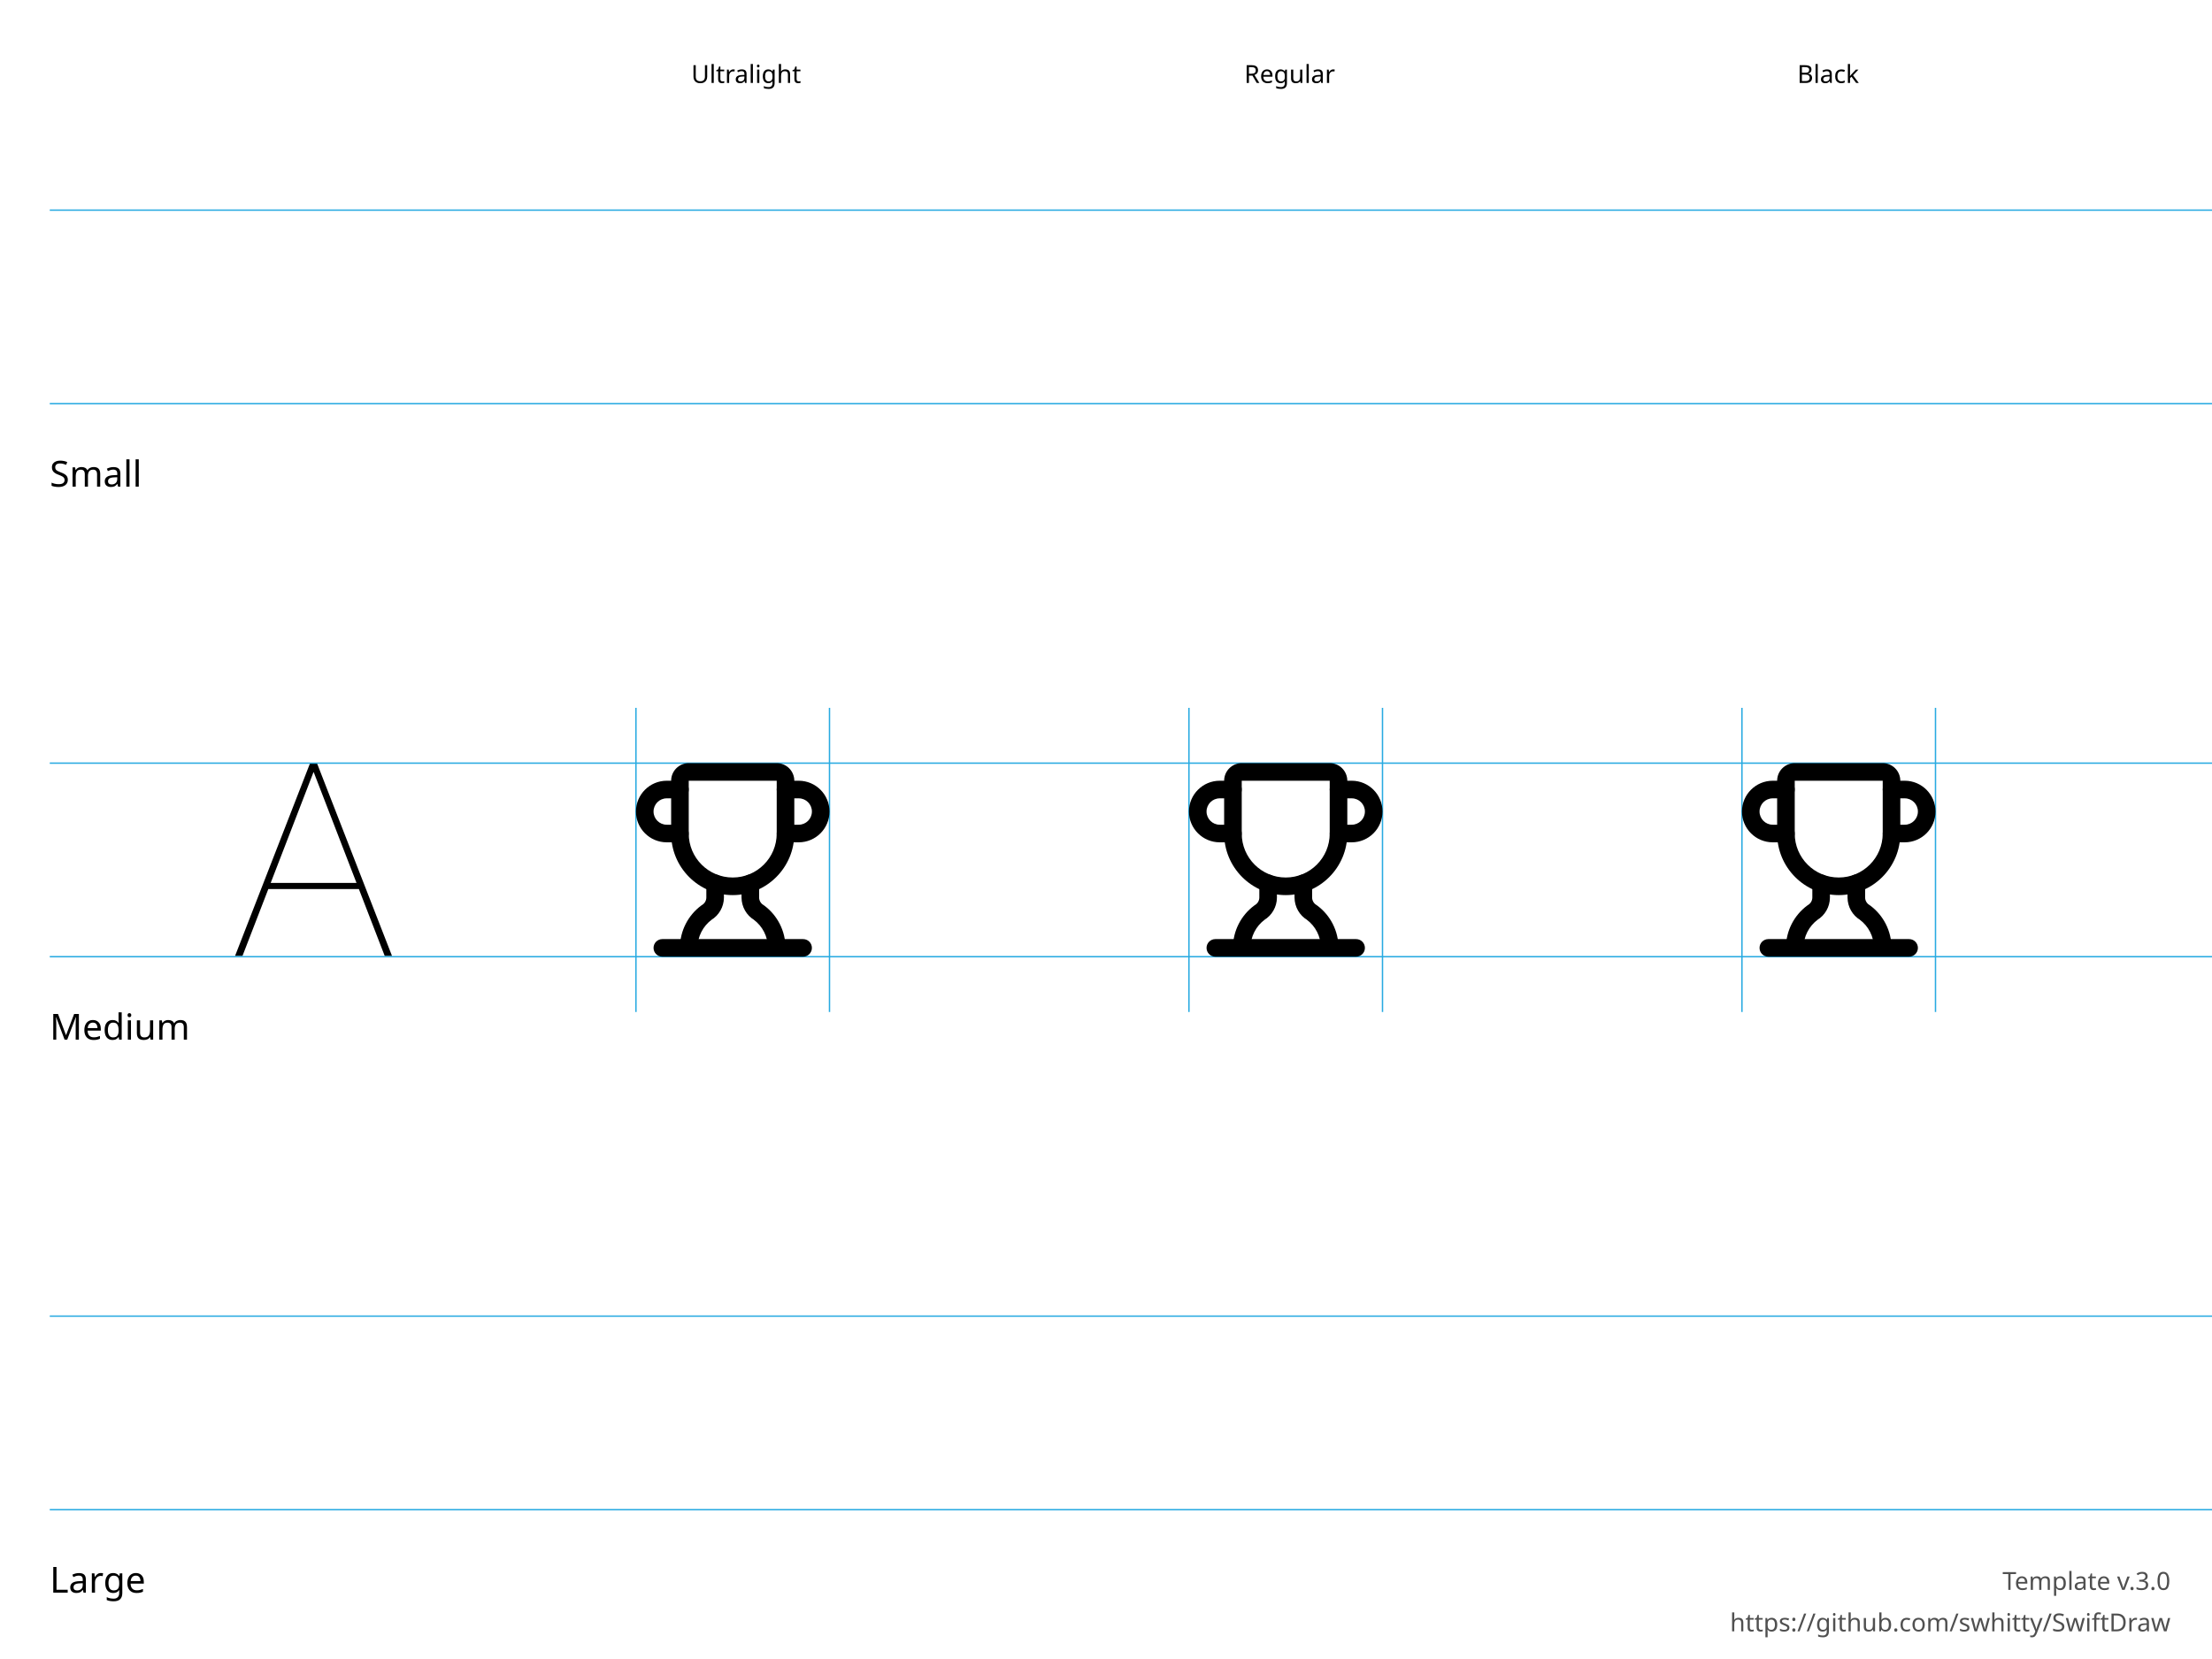
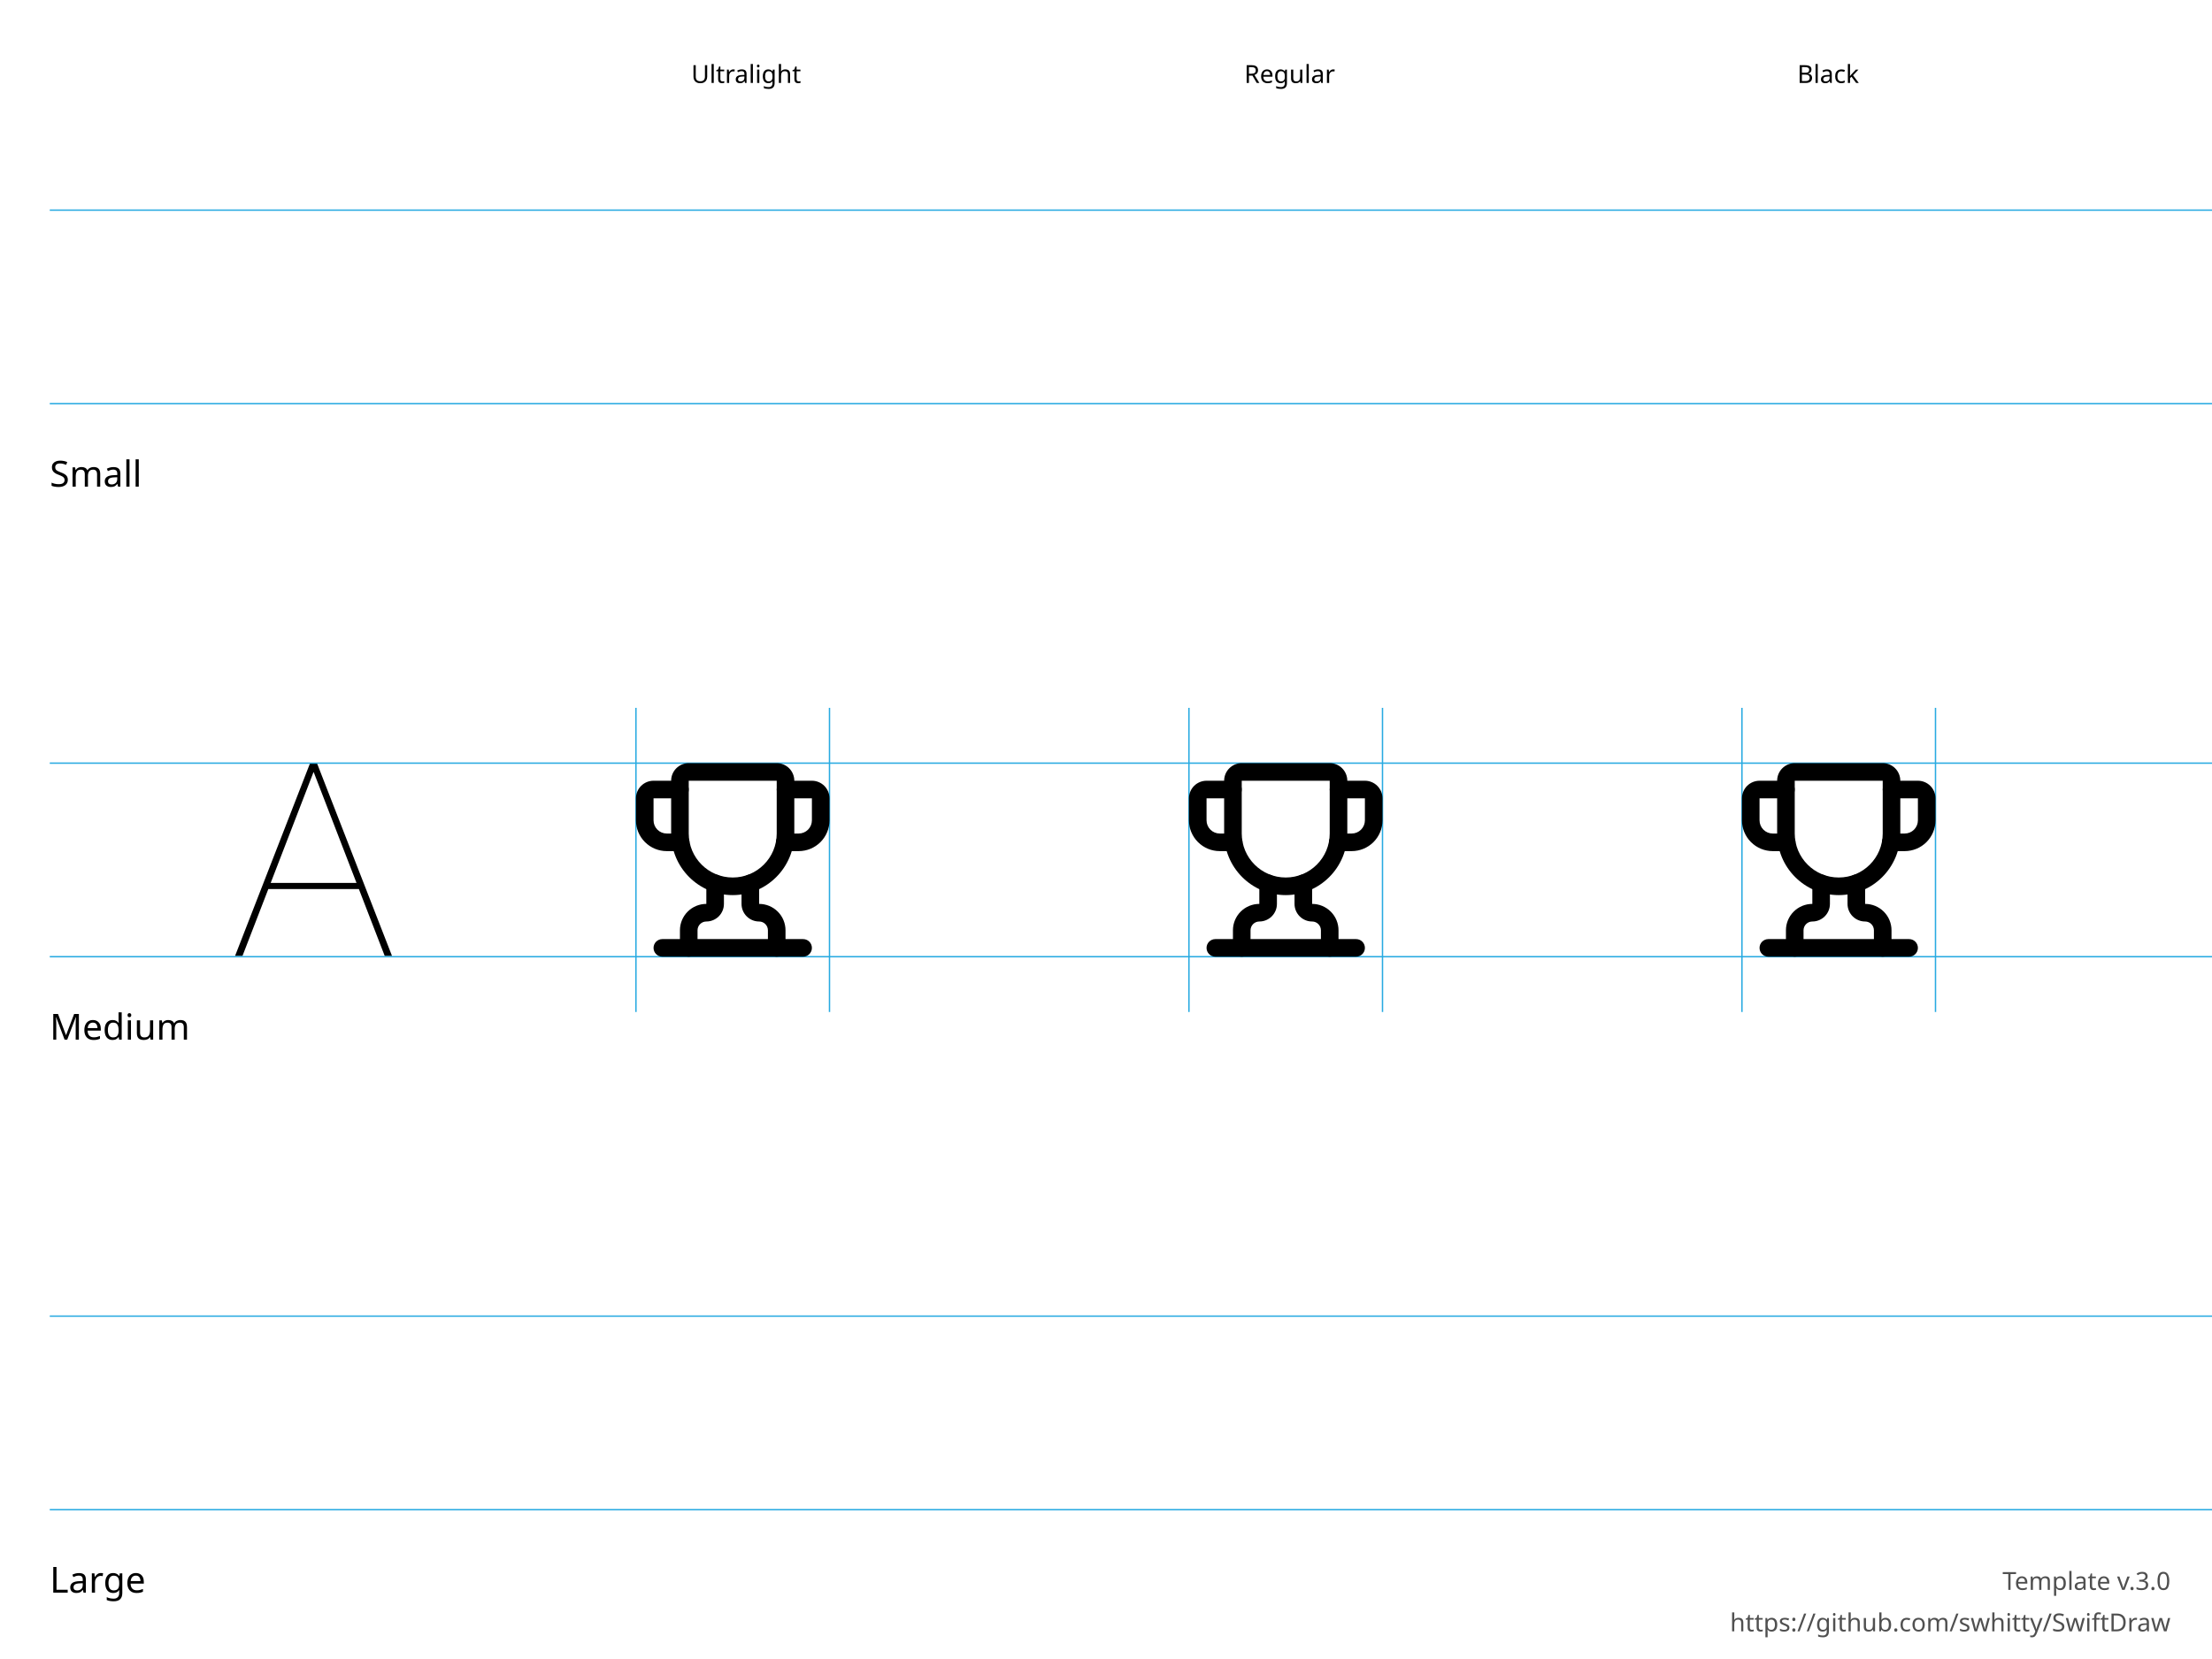
<svg xmlns="http://www.w3.org/2000/svg" height="600" width="800">
  <g id="Notes" font-family="LucidaGrande, 'Lucida Grande', sans-serif" font-size="13">
    <rect fill="white" height="600.0" width="800.0" x="0.0" y="0.0" />
    <g font-size="13">
      <text x="18.0" y="176.0">Small</text>
      <text x="18.0" y="376.0">Medium</text>
      <text x="18.0" y="576.0">Large</text>
    </g>
    <g font-size="9">
      <text x="250.0" y="30.0">Ultralight</text>
      <text x="450.0" y="30.0">Regular</text>
      <text x="650.0" y="30.0">Black</text>
      <text id="template-version" fill="#505050" text-anchor="end" x="785.0" y="575.0">Template v.3.0</text>
      <a href="https://github.com/swhitty/SwiftDraw">
        <text fill="#505050" text-anchor="end" x="785.0" y="590.0">https://github.com/swhitty/SwiftDraw</text>
      </a>
    </g>
  </g>
  <g id="Guides" stroke="rgb(39, 170, 225)" stroke-width="0.5">
    <path id="Capline-S" d="M18,76 l800,0" />
    <path id="H-reference" d="M85,145.755 L87.685,145.755 L113.369,79.287 L114.052,79.287 L114.052,76 L112.148,76 L85,145.755 Z M95.693,121.536 L130.996,121.536 L130.263,119.313 L96.474,119.313 L95.693,121.536 Z M139.15,145.755 L141.787,145.755 L114.638,76 L113.466,76 L113.466,79.287 L139.15,145.755 Z" stroke="none" transform="translate(0,200)" />
    <path id="Baseline-S" d="M18,146 l800,0" />
    <path id="left-margin-Ultralight-M" d="M230,256 l0,110" />
    <path id="right-margin-Ultralight-M" d="M300,256 l0,110" />
    <path id="left-margin-Regular-M" d="M430,256 l0,110" />
    <path id="right-margin-Regular-M" d="M500,256 l0,110" />
    <path id="left-margin-Black-M" d="M630,256 l0,110" />
    <path id="right-margin-Black-M" d="M700,256 l0,110" />
    <path id="Capline-M" d="M18,276 l800,0" />
    <path id="Baseline-M" d="M18,346 l800,0" />
    <path id="Capline-L" d="M18,476 l800,0" />
    <path id="Baseline-L" d="M18,546 l800,0" />
  </g>
  <g id="Symbols">
    <g id="Ultralight-M" transform="translate(0,200)">
-       <path d="M255.455,119.464 L255.455,124.637 C255.443,125.711 254.854,126.733 253.902,127.3 L253.637,127.477 C248.8,131.06 245.936,136.714 245.909,142.734 C245.901,144.491 247.32,145.922 249.077,145.93 C250.834,145.938 252.265,144.519 252.273,142.762 C252.29,138.749 254.2,134.979 257.425,132.59 L255.531,130.034 L257.16,132.767 C260.017,131.064 261.781,127.998 261.818,124.672 L261.818,119.464 C261.818,117.706 260.394,116.282 258.636,116.282 C256.879,116.282 255.455,117.706 255.455,119.464 Z" />
-       <path d="M268.182,119.464 L268.182,124.637 C268.219,127.998 269.983,131.064 272.84,132.767 L274.469,130.034 L272.575,132.59 C275.8,134.979 277.71,138.749 277.727,142.762 C277.735,144.519 279.166,145.938 280.923,145.93 C282.68,145.922 284.099,144.491 284.091,142.734 C284.064,136.714 281.2,131.06 276.363,127.477 L276.098,127.3 C275.146,126.733 274.557,125.711 274.545,124.602 L274.545,119.464 C274.545,117.706 273.121,116.282 271.364,116.282 C269.606,116.282 268.182,117.706 268.182,119.464 Z" />
-       <path d="M284.091,104.636 L288.864,104.636 C295.014,104.636 300,99.65 300,93.5 C300,87.35 295.014,82.364 288.864,82.364 L284.091,82.364 C282.334,82.364 280.909,83.788 280.909,85.545 C280.909,87.303 282.334,88.727 284.091,88.727 L288.864,88.727 C291.5,88.727 293.636,90.864 293.636,93.5 C293.636,96.136 291.5,98.273 288.864,98.273 L284.091,98.273 C282.334,98.273 280.909,99.697 280.909,101.455 C280.909,103.212 282.334,104.636 284.091,104.636 Z" />
+       <path d="M255.455,119.464 L255.455,126.909 C255.455,126.909 255.455,126.909 255.455,126.909 C255.455,126.909 255.455,126.909 255.455,126.909 C252.923,126.909 250.495,127.915 248.705,129.705 C246.915,131.495 245.909,133.923 245.909,136.455 L245.909,142.818 C245.909,144.575 247.334,146 249.091,146 C250.848,146 252.273,144.575 252.273,142.818 L252.273,136.455 C252.273,135.611 252.608,134.801 253.205,134.205 C253.801,133.608 254.611,133.273 255.455,133.273 C257.142,133.273 258.761,132.602 259.954,131.409 C261.148,130.215 261.818,128.597 261.818,126.909 L261.818,119.464 C261.818,117.706 260.394,116.282 258.636,116.282 C256.879,116.282 255.455,117.706 255.455,119.464 Z" />
+       <path d="M268.182,119.464 L268.182,126.909 C268.182,128.597 268.852,130.215 270.046,131.409 C271.239,132.602 272.858,133.273 274.545,133.273 C275.389,133.273 276.199,133.608 276.795,134.205 C277.392,134.801 277.727,135.611 277.727,136.455 L277.727,142.818 C277.727,144.575 279.152,146 280.909,146 C282.666,146 284.091,144.575 284.091,142.818 L284.091,136.455 C284.091,133.923 283.085,131.495 281.295,129.705 C279.505,127.915 277.077,126.909 274.545,126.909 C274.545,126.909 274.545,126.909 274.545,126.909 C274.545,126.909 274.545,126.909 274.545,126.909 L274.545,119.464 C274.545,117.706 273.121,116.282 271.364,116.282 C269.606,116.282 268.182,117.706 268.182,119.464 Z" />
+       <path d="M283.824,107.818 L288.864,107.818 C291.817,107.818 294.65,106.645 296.738,104.556 C298.827,102.468 300,99.635 300,96.682 L300,88.727 C300,87.04 299.33,85.421 298.136,84.228 C296.943,83.034 295.324,82.364 293.636,82.364 L284.091,82.364 C282.334,82.364 280.909,83.788 280.909,85.545 C280.909,87.303 282.334,88.727 284.091,88.727 L293.636,88.727 C293.636,88.727 293.636,88.727 293.636,88.727 C293.636,88.727 293.636,88.727 293.636,88.727 L293.636,96.682 C293.636,97.948 293.134,99.162 292.238,100.057 C291.343,100.952 290.129,101.455 288.864,101.455 L283.824,101.455 C282.066,101.455 280.642,102.879 280.642,104.636 C280.642,106.394 282.066,107.818 283.824,107.818 Z" />
      <path d="M239.545,146 L290.455,146 C292.212,146 293.636,144.575 293.636,142.818 C293.636,141.061 292.212,139.636 290.455,139.636 L239.545,139.636 C237.788,139.636 236.364,141.061 236.364,142.818 C236.364,144.575 237.788,146 239.545,146 Z" />
      <path d="M242.727,101.455 C242.727,113.755 252.699,123.727 265,123.727 C277.301,123.727 287.273,113.755 287.273,101.455 L287.273,82.364 C287.273,80.676 286.602,79.057 285.409,77.864 C284.215,76.67 282.597,76 280.909,76 L249.091,76 C247.403,76 245.785,76.67 244.591,77.864 C243.398,79.057 242.727,80.676 242.727,82.364 L242.727,101.455 Z M249.091,101.455 L249.091,82.364 C249.091,82.364 249.091,82.364 249.091,82.364 C249.091,82.364 249.091,82.364 249.091,82.364 L280.909,82.364 C280.909,82.364 280.909,82.364 280.909,82.364 C280.909,82.364 280.909,82.364 280.909,82.364 L280.909,101.455 C280.909,110.241 273.786,117.364 265,117.364 C256.214,117.364 249.091,110.241 249.091,101.455 Z" />
-       <path d="M245.909,98.273 L241.136,98.273 C238.5,98.273 236.364,96.136 236.364,93.5 C236.364,90.864 238.5,88.727 241.136,88.727 L245.909,88.727 C247.666,88.727 249.091,87.303 249.091,85.545 C249.091,83.788 247.666,82.364 245.909,82.364 L241.136,82.364 C234.986,82.364 230,87.35 230,93.5 C230,99.65 234.986,104.636 241.136,104.636 L245.909,104.636 C247.666,104.636 249.091,103.212 249.091,101.455 C249.091,99.697 247.666,98.273 245.909,98.273 Z" />
+       <path d="M246.176,101.455 L241.136,101.455 C239.871,101.455 238.657,100.952 237.762,100.057 C236.866,99.162 236.364,97.948 236.364,96.682 L236.364,88.727 C236.364,88.727 236.364,88.727 236.364,88.727 C236.364,88.727 236.364,88.727 236.364,88.727 L245.909,88.727 C247.666,88.727 249.091,87.303 249.091,85.545 C249.091,83.788 247.666,82.364 245.909,82.364 L236.364,82.364 C234.676,82.364 233.057,83.034 231.864,84.228 C230.67,85.421 230,87.04 230,88.727 L230,96.682 C230,99.635 231.173,102.468 233.262,104.556 C235.35,106.645 238.183,107.818 241.136,107.818 L246.176,107.818 C247.934,107.818 249.358,106.394 249.358,104.636 C249.358,102.879 247.934,101.455 246.176,101.455 Z" />
    </g>
    <g id="Regular-M" transform="translate(0,200)">
-       <path d="M455.455,119.464 L455.455,124.637 C455.443,125.711 454.854,126.733 453.902,127.3 L453.637,127.477 C448.8,131.06 445.936,136.714 445.909,142.734 C445.901,144.491 447.32,145.922 449.077,145.93 C450.834,145.938 452.265,144.519 452.273,142.762 C452.29,138.749 454.2,134.979 457.425,132.59 L455.531,130.034 L457.16,132.767 C460.017,131.064 461.781,127.998 461.818,124.672 L461.818,119.464 C461.818,117.706 460.394,116.282 458.636,116.282 C456.879,116.282 455.455,117.706 455.455,119.464 Z" />
-       <path d="M468.182,119.464 L468.182,124.637 C468.219,127.998 469.983,131.064 472.84,132.767 L474.469,130.034 L472.575,132.59 C475.8,134.979 477.71,138.749 477.727,142.762 C477.735,144.519 479.166,145.938 480.923,145.93 C482.68,145.922 484.099,144.491 484.091,142.734 C484.064,136.714 481.2,131.06 476.363,127.477 L476.098,127.3 C475.146,126.733 474.557,125.711 474.545,124.602 L474.545,119.464 C474.545,117.706 473.121,116.282 471.364,116.282 C469.606,116.282 468.182,117.706 468.182,119.464 Z" />
-       <path d="M484.091,104.636 L488.864,104.636 C495.014,104.636 500,99.65 500,93.5 C500,87.35 495.014,82.364 488.864,82.364 L484.091,82.364 C482.334,82.364 480.909,83.788 480.909,85.545 C480.909,87.303 482.334,88.727 484.091,88.727 L488.864,88.727 C491.5,88.727 493.636,90.864 493.636,93.5 C493.636,96.136 491.5,98.273 488.864,98.273 L484.091,98.273 C482.334,98.273 480.909,99.697 480.909,101.455 C480.909,103.212 482.334,104.636 484.091,104.636 Z" />
+       <path d="M455.455,119.464 L455.455,126.909 C455.455,126.909 455.455,126.909 455.455,126.909 C455.455,126.909 455.455,126.909 455.455,126.909 C452.923,126.909 450.495,127.915 448.705,129.705 C446.915,131.495 445.909,133.923 445.909,136.455 L445.909,142.818 C445.909,144.575 447.334,146 449.091,146 C450.848,146 452.273,144.575 452.273,142.818 L452.273,136.455 C452.273,135.611 452.608,134.801 453.205,134.205 C453.801,133.608 454.611,133.273 455.455,133.273 C457.142,133.273 458.761,132.602 459.954,131.409 C461.148,130.215 461.818,128.597 461.818,126.909 L461.818,119.464 C461.818,117.706 460.394,116.282 458.636,116.282 C456.879,116.282 455.455,117.706 455.455,119.464 Z" />
+       <path d="M468.182,119.464 L468.182,126.909 C468.182,128.597 468.852,130.215 470.046,131.409 C471.239,132.602 472.858,133.273 474.545,133.273 C475.389,133.273 476.199,133.608 476.795,134.205 C477.392,134.801 477.727,135.611 477.727,136.455 L477.727,142.818 C477.727,144.575 479.152,146 480.909,146 C482.666,146 484.091,144.575 484.091,142.818 L484.091,136.455 C484.091,133.923 483.085,131.495 481.295,129.705 C479.505,127.915 477.077,126.909 474.545,126.909 C474.545,126.909 474.545,126.909 474.545,126.909 C474.545,126.909 474.545,126.909 474.545,126.909 L474.545,119.464 C474.545,117.706 473.121,116.282 471.364,116.282 C469.606,116.282 468.182,117.706 468.182,119.464 Z" />
+       <path d="M483.824,107.818 L488.864,107.818 C491.817,107.818 494.65,106.645 496.738,104.556 C498.827,102.468 500,99.635 500,96.682 L500,88.727 C500,87.04 499.33,85.421 498.136,84.228 C496.943,83.034 495.324,82.364 493.636,82.364 L484.091,82.364 C482.334,82.364 480.909,83.788 480.909,85.545 C480.909,87.303 482.334,88.727 484.091,88.727 L493.636,88.727 C493.636,88.727 493.636,88.727 493.636,88.727 C493.636,88.727 493.636,88.727 493.636,88.727 L493.636,96.682 C493.636,97.948 493.134,99.162 492.238,100.057 C491.343,100.952 490.129,101.455 488.864,101.455 L483.824,101.455 C482.066,101.455 480.642,102.879 480.642,104.636 C480.642,106.394 482.066,107.818 483.824,107.818 Z" />
      <path d="M439.545,146 L490.455,146 C492.212,146 493.636,144.575 493.636,142.818 C493.636,141.061 492.212,139.636 490.455,139.636 L439.545,139.636 C437.788,139.636 436.364,141.061 436.364,142.818 C436.364,144.575 437.788,146 439.545,146 Z" />
      <path d="M442.727,101.455 C442.727,113.755 452.699,123.727 465,123.727 C477.301,123.727 487.273,113.755 487.273,101.455 L487.273,82.364 C487.273,80.676 486.602,79.057 485.409,77.864 C484.215,76.67 482.597,76 480.909,76 L449.091,76 C447.403,76 445.785,76.67 444.591,77.864 C443.398,79.057 442.727,80.676 442.727,82.364 L442.727,101.455 Z M449.091,101.455 L449.091,82.364 C449.091,82.364 449.091,82.364 449.091,82.364 C449.091,82.364 449.091,82.364 449.091,82.364 L480.909,82.364 C480.909,82.364 480.909,82.364 480.909,82.364 C480.909,82.364 480.909,82.364 480.909,82.364 L480.909,101.455 C480.909,110.241 473.786,117.364 465,117.364 C456.214,117.364 449.091,110.241 449.091,101.455 Z" />
-       <path d="M445.909,98.273 L441.136,98.273 C438.5,98.273 436.364,96.136 436.364,93.5 C436.364,90.864 438.5,88.727 441.136,88.727 L445.909,88.727 C447.666,88.727 449.091,87.303 449.091,85.545 C449.091,83.788 447.666,82.364 445.909,82.364 L441.136,82.364 C434.986,82.364 430,87.35 430,93.5 C430,99.65 434.986,104.636 441.136,104.636 L445.909,104.636 C447.666,104.636 449.091,103.212 449.091,101.455 C449.091,99.697 447.666,98.273 445.909,98.273 Z" />
+       <path d="M446.176,101.455 L441.136,101.455 C439.871,101.455 438.657,100.952 437.762,100.057 C436.866,99.162 436.364,97.948 436.364,96.682 L436.364,88.727 C436.364,88.727 436.364,88.727 436.364,88.727 C436.364,88.727 436.364,88.727 436.364,88.727 L445.909,88.727 C447.666,88.727 449.091,87.303 449.091,85.545 C449.091,83.788 447.666,82.364 445.909,82.364 L436.364,82.364 C434.676,82.364 433.057,83.034 431.864,84.228 C430.67,85.421 430,87.04 430,88.727 L430,96.682 C430,99.635 431.173,102.468 433.262,104.556 C435.35,106.645 438.183,107.818 441.136,107.818 L446.176,107.818 C447.934,107.818 449.358,106.394 449.358,104.636 C449.358,102.879 447.934,101.455 446.176,101.455 Z" />
    </g>
    <g id="Black-M" transform="translate(0,200)">
-       <path d="M655.455,119.464 L655.455,124.637 C655.443,125.711 654.854,126.733 653.902,127.3 L653.637,127.477 C648.8,131.06 645.935,136.714 645.909,142.734 C645.901,144.491 647.32,145.922 649.077,145.93 C650.834,145.938 652.265,144.519 652.273,142.762 C652.29,138.749 654.2,134.979 657.425,132.59 L655.531,130.034 L657.16,132.767 C660.017,131.064 661.781,127.998 661.818,124.672 L661.818,119.464 C661.818,117.706 660.394,116.282 658.636,116.282 C656.879,116.282 655.455,117.706 655.455,119.464 Z" />
-       <path d="M668.182,119.464 L668.182,124.637 C668.219,127.998 669.983,131.064 672.84,132.767 L674.469,130.034 L672.575,132.59 C675.8,134.979 677.71,138.749 677.727,142.762 C677.735,144.519 679.166,145.938 680.923,145.93 C682.68,145.922 684.099,144.491 684.091,142.734 C684.065,136.714 681.2,131.06 676.363,127.477 L676.098,127.3 C675.146,126.733 674.557,125.711 674.545,124.602 L674.545,119.464 C674.545,117.706 673.121,116.282 671.364,116.282 C669.606,116.282 668.182,117.706 668.182,119.464 Z" />
-       <path d="M684.091,104.636 L688.864,104.636 C695.014,104.636 700,99.65 700,93.5 C700,87.35 695.014,82.364 688.864,82.364 L684.091,82.364 C682.334,82.364 680.909,83.788 680.909,85.545 C680.909,87.303 682.334,88.727 684.091,88.727 L688.864,88.727 C691.5,88.727 693.636,90.864 693.636,93.5 C693.636,96.136 691.5,98.273 688.864,98.273 L684.091,98.273 C682.334,98.273 680.909,99.697 680.909,101.455 C680.909,103.212 682.334,104.636 684.091,104.636 Z" />
+       <path d="M655.455,119.464 L655.455,126.909 C655.455,126.909 655.455,126.909 655.455,126.909 C655.455,126.909 655.455,126.909 655.455,126.909 C652.923,126.909 650.495,127.915 648.705,129.705 C646.915,131.495 645.909,133.923 645.909,136.455 L645.909,142.818 C645.909,144.575 647.334,146 649.091,146 C650.848,146 652.273,144.575 652.273,142.818 L652.273,136.455 C652.273,135.611 652.608,134.801 653.205,134.205 C653.801,133.608 654.611,133.273 655.455,133.273 C657.142,133.273 658.761,132.602 659.954,131.409 C661.148,130.215 661.818,128.597 661.818,126.909 L661.818,119.464 C661.818,117.706 660.394,116.282 658.636,116.282 C656.879,116.282 655.455,117.706 655.455,119.464 Z" />
+       <path d="M668.182,119.464 L668.182,126.909 C668.182,128.597 668.852,130.215 670.046,131.409 C671.239,132.602 672.858,133.273 674.545,133.273 C675.389,133.273 676.199,133.608 676.795,134.205 C677.392,134.801 677.727,135.611 677.727,136.455 L677.727,142.818 C677.727,144.575 679.152,146 680.909,146 C682.666,146 684.091,144.575 684.091,142.818 L684.091,136.455 C684.091,133.923 683.085,131.495 681.295,129.705 C679.505,127.915 677.077,126.909 674.545,126.909 C674.545,126.909 674.545,126.909 674.545,126.909 C674.545,126.909 674.545,126.909 674.545,126.909 L674.545,119.464 C674.545,117.706 673.121,116.282 671.364,116.282 C669.606,116.282 668.182,117.706 668.182,119.464 Z" />
+       <path d="M683.824,107.818 L688.864,107.818 C691.817,107.818 694.65,106.645 696.738,104.556 C698.827,102.468 700,99.635 700,96.682 L700,88.727 C700,87.04 699.33,85.421 698.136,84.228 C696.943,83.034 695.324,82.364 693.636,82.364 L684.091,82.364 C682.334,82.364 680.909,83.788 680.909,85.545 C680.909,87.303 682.334,88.727 684.091,88.727 L693.636,88.727 C693.636,88.727 693.636,88.727 693.636,88.727 C693.636,88.727 693.636,88.727 693.636,88.727 L693.636,96.682 C693.636,97.948 693.134,99.162 692.238,100.057 C691.343,100.952 690.129,101.455 688.864,101.455 L683.824,101.455 C682.066,101.455 680.642,102.879 680.642,104.636 C680.642,106.394 682.066,107.818 683.824,107.818 Z" />
      <path d="M639.545,146 L690.455,146 C692.212,146 693.636,144.575 693.636,142.818 C693.636,141.061 692.212,139.636 690.455,139.636 L639.545,139.636 C637.788,139.636 636.364,141.061 636.364,142.818 C636.364,144.575 637.788,146 639.545,146 Z" />
      <path d="M642.727,101.455 C642.727,113.755 652.699,123.727 665,123.727 C677.301,123.727 687.273,113.755 687.273,101.455 L687.273,82.364 C687.273,80.676 686.602,79.057 685.409,77.864 C684.215,76.67 682.597,76 680.909,76 L649.091,76 C647.403,76 645.785,76.67 644.591,77.864 C643.398,79.057 642.727,80.676 642.727,82.364 L642.727,101.455 Z M649.091,101.455 L649.091,82.364 C649.091,82.364 649.091,82.364 649.091,82.364 C649.091,82.364 649.091,82.364 649.091,82.364 L680.909,82.364 C680.909,82.364 680.909,82.364 680.909,82.364 C680.909,82.364 680.909,82.364 680.909,82.364 L680.909,101.455 C680.909,110.241 673.786,117.364 665,117.364 C656.214,117.364 649.091,110.241 649.091,101.455 Z" />
-       <path d="M645.909,98.273 L641.136,98.273 C638.5,98.273 636.364,96.136 636.364,93.5 C636.364,90.864 638.5,88.727 641.136,88.727 L645.909,88.727 C647.666,88.727 649.091,87.303 649.091,85.545 C649.091,83.788 647.666,82.364 645.909,82.364 L641.136,82.364 C634.986,82.364 630,87.35 630,93.5 C630,99.65 634.986,104.636 641.136,104.636 L645.909,104.636 C647.666,104.636 649.091,103.212 649.091,101.455 C649.091,99.697 647.666,98.273 645.909,98.273 Z" />
+       <path d="M646.176,101.455 L641.136,101.455 C639.871,101.455 638.657,100.952 637.762,100.057 C636.866,99.162 636.364,97.948 636.364,96.682 L636.364,88.727 C636.364,88.727 636.364,88.727 636.364,88.727 C636.364,88.727 636.364,88.727 636.364,88.727 L645.909,88.727 C647.666,88.727 649.091,87.303 649.091,85.545 C649.091,83.788 647.666,82.364 645.909,82.364 L636.364,82.364 C634.676,82.364 633.057,83.034 631.864,84.228 C630.67,85.421 630,87.04 630,88.727 L630,96.682 C630,99.635 631.173,102.468 633.262,104.556 C635.35,106.645 638.183,107.818 641.136,107.818 L646.176,107.818 C647.934,107.818 649.358,106.394 649.358,104.636 C649.358,102.879 647.934,101.455 646.176,101.455 Z" />
    </g>
  </g>
</svg>
